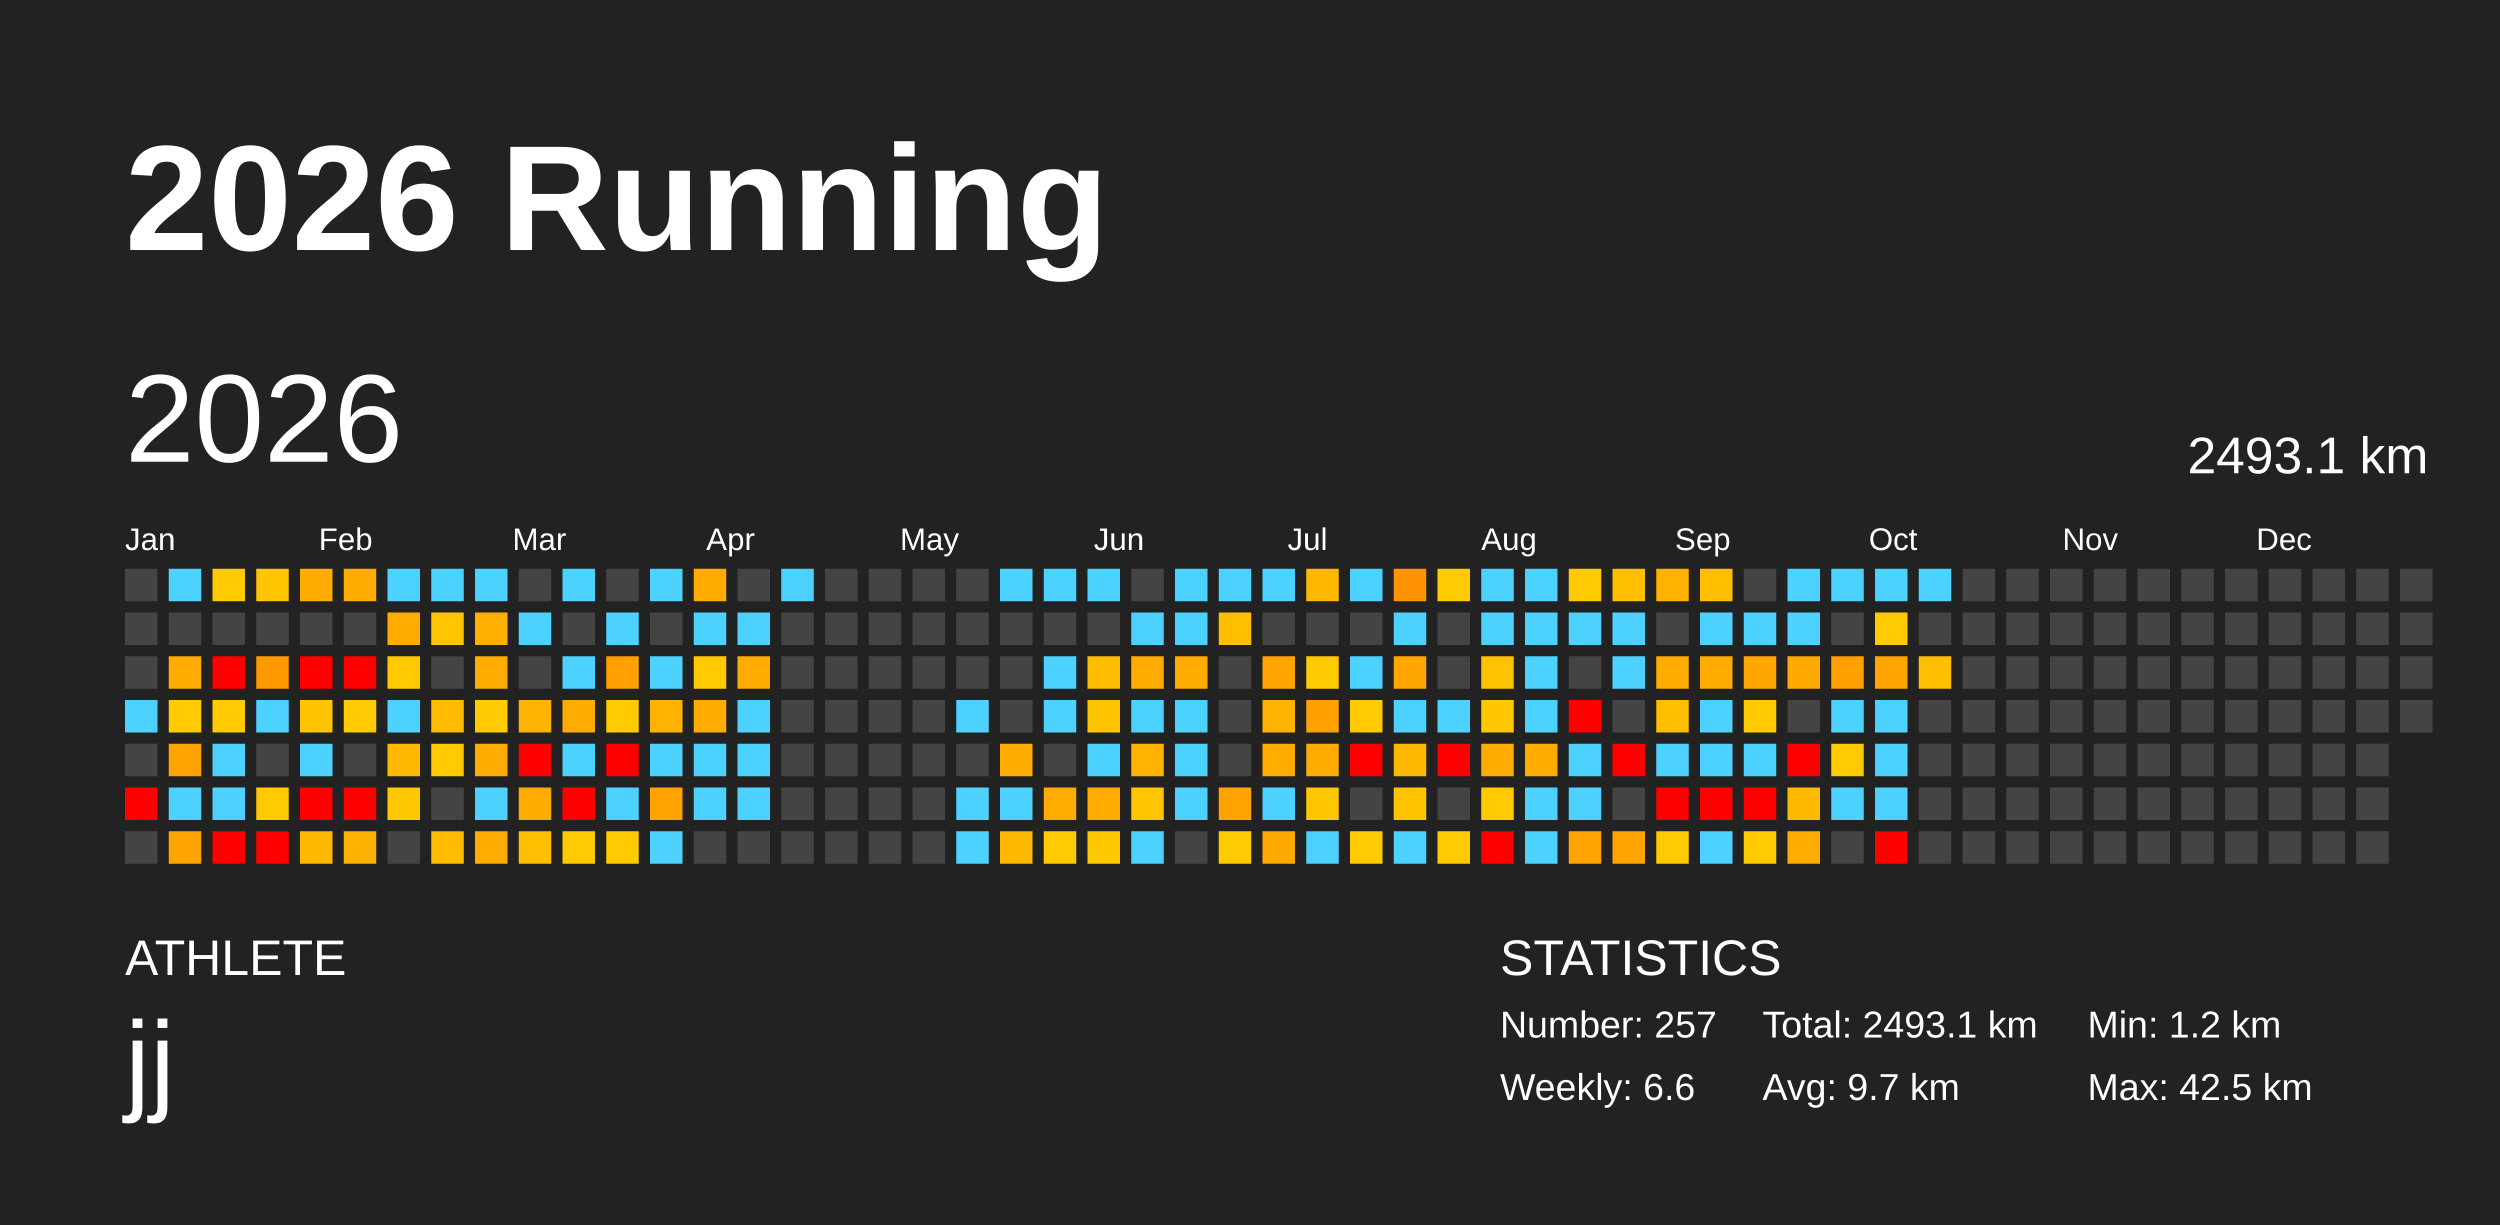
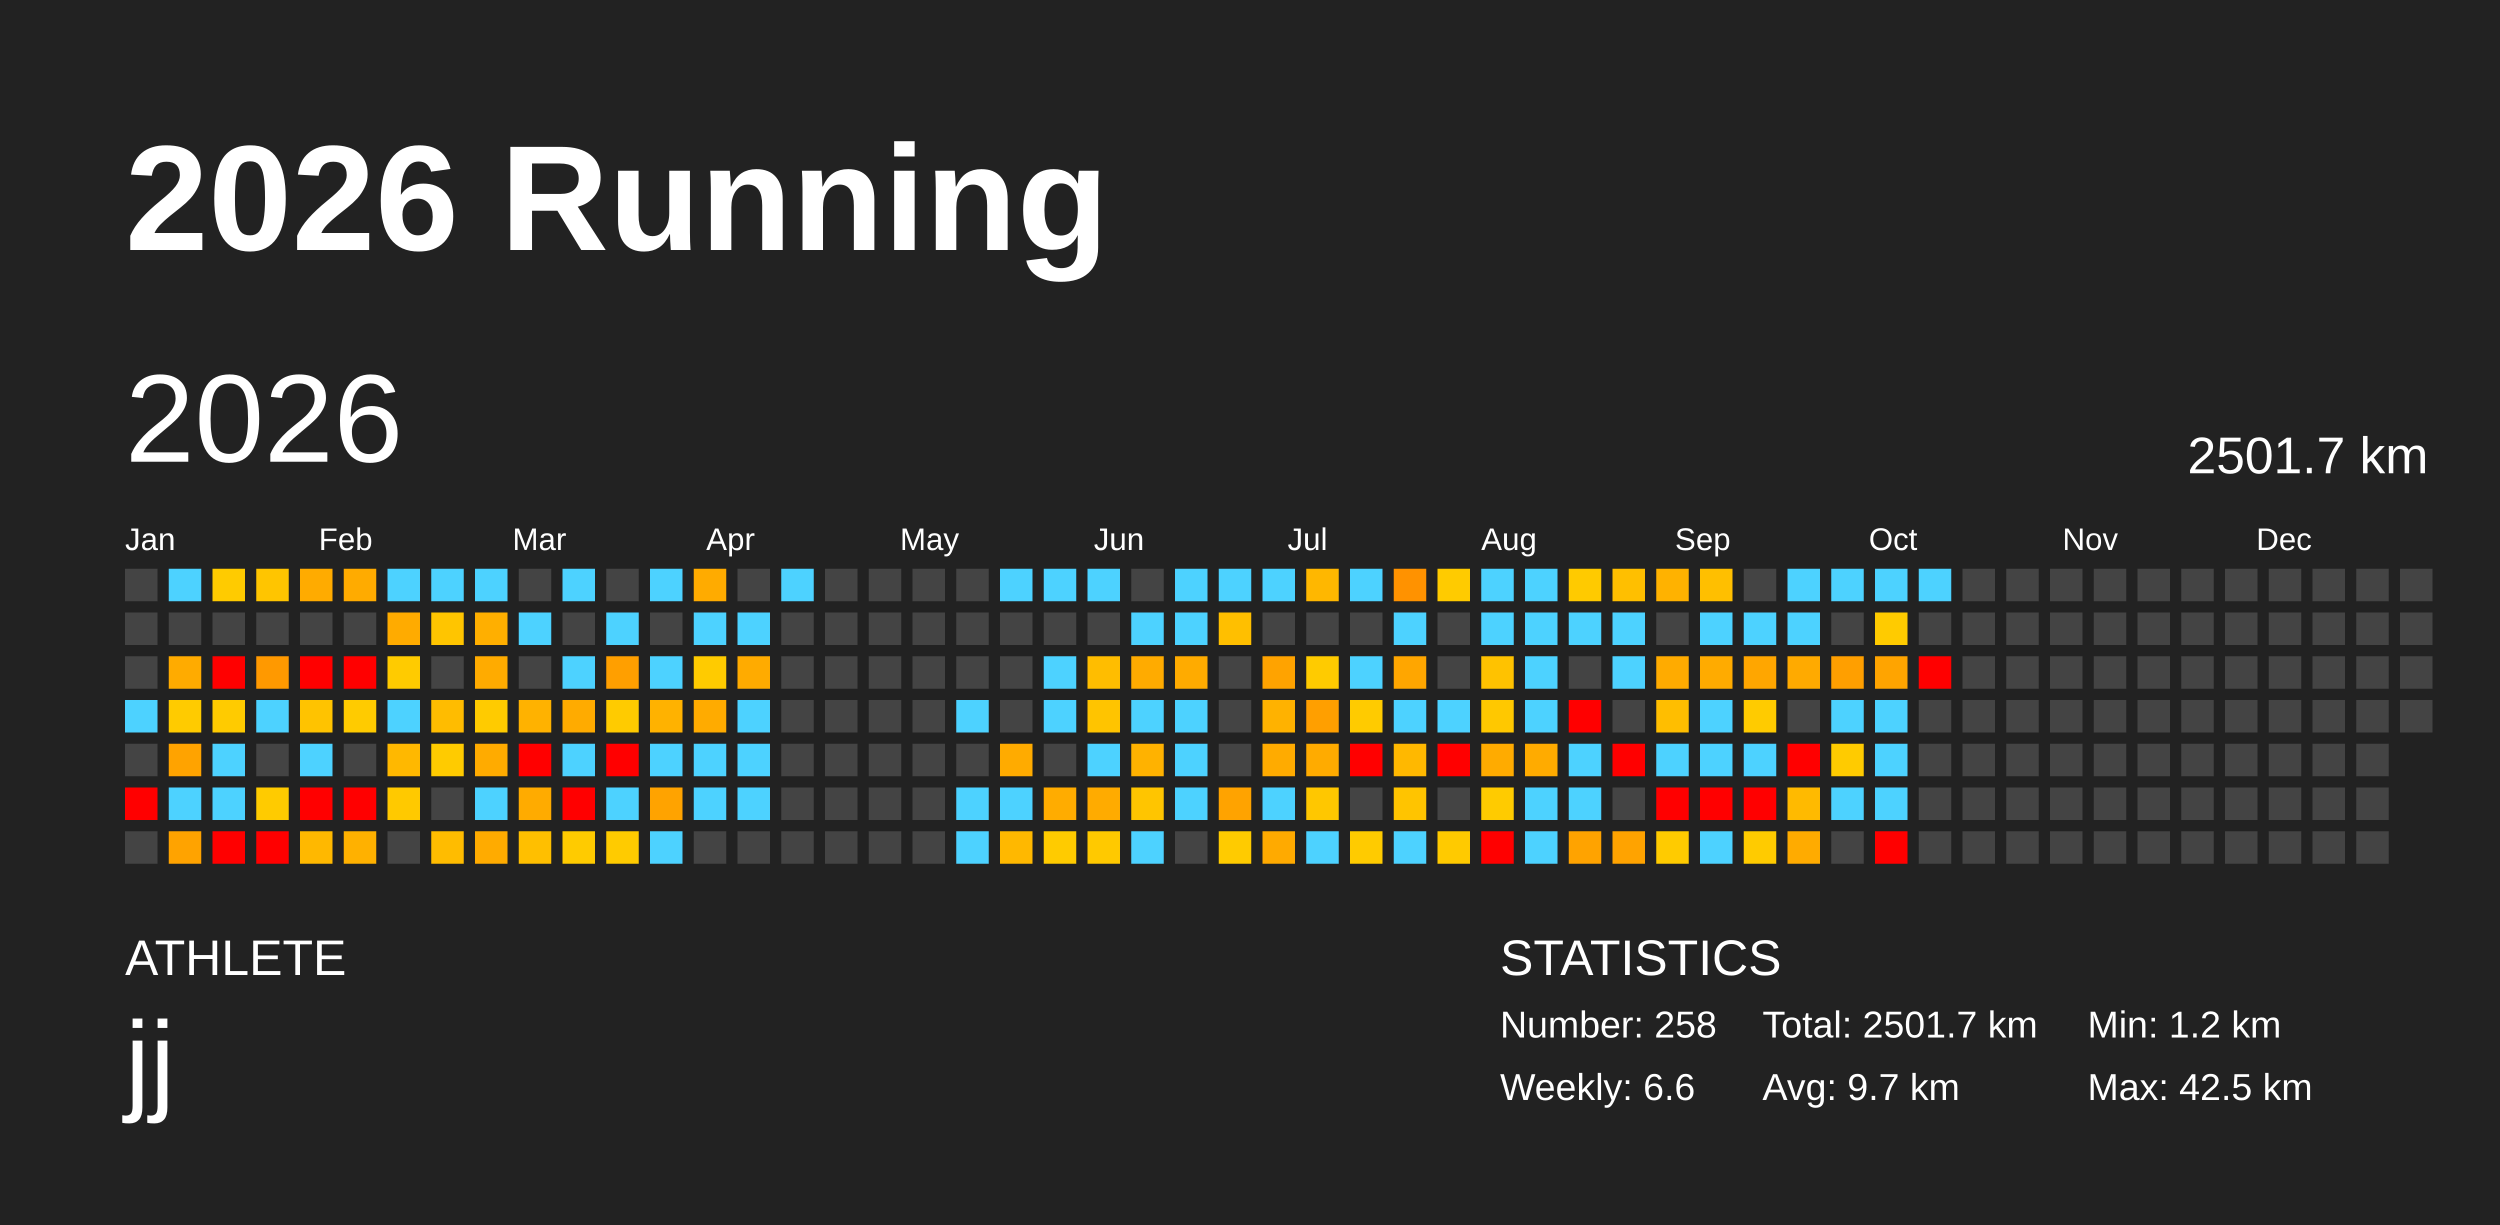
<svg xmlns="http://www.w3.org/2000/svg" baseProfile="full" height="98mm" version="1.1" viewBox="0,0,200,98" width="200mm">
  <defs />
  <rect fill="#222222" height="98" width="200" x="0" y="0" />
  <text fill="#FFFFFF" style="font-size:12px; font-family:Arial; font-weight:bold;" x="10" y="20">2026 Running</text>
  <text fill="#FFFFFF" style="font-size:4px; font-family:Arial" x="10" y="78">ATHLETE</text>
  <text fill="#FFFFFF" style="font-size:9px; font-family:Arial" x="10" y="88">jj</text>
  <text fill="#FFFFFF" style="font-size:4px; font-family:Arial" x="120" y="78">STATISTICS</text>
-   <text fill="#FFFFFF" style="font-size:3px; font-family:Arial" x="120" y="83">Number: 257</text>
+   <text fill="#FFFFFF" style="font-size:3px; font-family:Arial" x="120" y="83">Number: 258</text>
  <text fill="#FFFFFF" style="font-size:3px; font-family:Arial" x="120" y="88">Weekly: 6.6</text>
-   <text fill="#FFFFFF" style="font-size:3px; font-family:Arial" x="141" y="83">Total: 2493.1 km</text>
+   <text fill="#FFFFFF" style="font-size:3px; font-family:Arial" x="141" y="83">Total: 2501.7 km</text>
  <text fill="#FFFFFF" style="font-size:3px; font-family:Arial" x="141" y="88">Avg: 9.7 km</text>
  <text fill="#FFFFFF" style="font-size:3px; font-family:Arial" x="167" y="83">Min: 1.2 km</text>
  <text fill="#FFFFFF" style="font-size:3px; font-family:Arial" x="167" y="88">Max: 42.5 km</text>
  <text dominant-baseline="hanging" fill="#FFFFFF" style="font-size:10.0px; font-family:Arial;" x="10" y="30">2026</text>
-   <text dominant-baseline="hanging" fill="#FFFFFF" style="font-size:4.125px; font-family:Arial;" x="175" y="35">2493.1 km</text>
+   <text dominant-baseline="hanging" fill="#FFFFFF" style="font-size:4.125px; font-family:Arial;" x="175" y="35">2501.7 km</text>
  <text fill="#FFFFFF" style="font-size:2.5px; font-family:Arial" x="10.0" y="44">Jan</text>
  <text fill="#FFFFFF" style="font-size:2.5px; font-family:Arial" x="25.5" y="44">Feb</text>
  <text fill="#FFFFFF" style="font-size:2.5px; font-family:Arial" x="41.0" y="44">Mar</text>
  <text fill="#FFFFFF" style="font-size:2.5px; font-family:Arial" x="56.5" y="44">Apr</text>
  <text fill="#FFFFFF" style="font-size:2.5px; font-family:Arial" x="72.0" y="44">May</text>
  <text fill="#FFFFFF" style="font-size:2.5px; font-family:Arial" x="87.5" y="44">Jun</text>
  <text fill="#FFFFFF" style="font-size:2.5px; font-family:Arial" x="103.0" y="44">Jul</text>
  <text fill="#FFFFFF" style="font-size:2.5px; font-family:Arial" x="118.5" y="44">Aug</text>
  <text fill="#FFFFFF" style="font-size:2.5px; font-family:Arial" x="134.0" y="44">Sep</text>
  <text fill="#FFFFFF" style="font-size:2.5px; font-family:Arial" x="149.5" y="44">Oct</text>
  <text fill="#FFFFFF" style="font-size:2.5px; font-family:Arial" x="165.0" y="44">Nov</text>
  <text fill="#FFFFFF" style="font-size:2.5px; font-family:Arial" x="180.5" y="44">Dec</text>
  <rect fill="#444444" height="2.6" width="2.6" x="10.0" y="45.5" />
  <rect fill="#444444" height="2.6" width="2.6" x="10.0" y="49.0" />
  <rect fill="#444444" height="2.6" width="2.6" x="10.0" y="52.5" />
  <rect fill="#4dd2ff" height="2.6" width="2.6" x="10.0" y="56.0" />
  <rect fill="#444444" height="2.6" width="2.6" x="10.0" y="59.5" />
  <rect fill="red" height="2.6" width="2.6" x="10.0" y="63.0" />
  <rect fill="#444444" height="2.6" width="2.6" x="10.0" y="66.5" />
  <rect fill="#4dd2ff" height="2.6" width="2.6" x="13.5" y="45.5" />
  <rect fill="#444444" height="2.6" width="2.6" x="13.5" y="49.0" />
  <rect fill="#ffab00" height="2.6" width="2.6" x="13.5" y="52.5" />
  <rect fill="#ffcb00" height="2.6" width="2.6" x="13.5" y="56.0" />
  <rect fill="#ffa300" height="2.6" width="2.6" x="13.5" y="59.5" />
  <rect fill="#4dd2ff" height="2.6" width="2.6" x="13.5" y="63.0" />
  <rect fill="#ffa300" height="2.6" width="2.6" x="13.5" y="66.5" />
  <rect fill="#ffcb00" height="2.6" width="2.6" x="17.0" y="45.5" />
  <rect fill="#444444" height="2.6" width="2.6" x="17.0" y="49.0" />
  <rect fill="red" height="2.6" width="2.6" x="17.0" y="52.5" />
  <rect fill="#ffcb00" height="2.6" width="2.6" x="17.0" y="56.0" />
  <rect fill="#4dd2ff" height="2.6" width="2.6" x="17.0" y="59.5" />
  <rect fill="#4dd2ff" height="2.6" width="2.6" x="17.0" y="63.0" />
  <rect fill="red" height="2.6" width="2.6" x="17.0" y="66.5" />
  <rect fill="#ffc500" height="2.6" width="2.6" x="20.5" y="45.5" />
  <rect fill="#444444" height="2.6" width="2.6" x="20.5" y="49.0" />
  <rect fill="#ff9900" height="2.6" width="2.6" x="20.5" y="52.5" />
  <rect fill="#4dd2ff" height="2.6" width="2.6" x="20.5" y="56.0" />
  <rect fill="#444444" height="2.6" width="2.6" x="20.5" y="59.5" />
  <rect fill="#ffcb00" height="2.6" width="2.6" x="20.5" y="63.0" />
  <rect fill="red" height="2.6" width="2.6" x="20.5" y="66.5" />
  <rect fill="#ffab00" height="2.6" width="2.6" x="24.0" y="45.5" />
  <rect fill="#444444" height="2.6" width="2.6" x="24.0" y="49.0" />
  <rect fill="red" height="2.6" width="2.6" x="24.0" y="52.5" />
  <rect fill="#ffc300" height="2.6" width="2.6" x="24.0" y="56.0" />
  <rect fill="#4dd2ff" height="2.6" width="2.6" x="24.0" y="59.5" />
  <rect fill="red" height="2.6" width="2.6" x="24.0" y="63.0" />
  <rect fill="#ffb800" height="2.6" width="2.6" x="24.0" y="66.5" />
  <rect fill="#ffab00" height="2.6" width="2.6" x="27.5" y="45.5" />
  <rect fill="#444444" height="2.6" width="2.6" x="27.5" y="49.0" />
  <rect fill="red" height="2.6" width="2.6" x="27.5" y="52.5" />
  <rect fill="#ffcb00" height="2.6" width="2.6" x="27.5" y="56.0" />
  <rect fill="#444444" height="2.6" width="2.6" x="27.5" y="59.5" />
  <rect fill="red" height="2.6" width="2.6" x="27.5" y="63.0" />
  <rect fill="#ffb100" height="2.6" width="2.6" x="27.5" y="66.5" />
  <rect fill="#4dd2ff" height="2.6" width="2.6" x="31.0" y="45.5" />
  <rect fill="#ffab00" height="2.6" width="2.6" x="31.0" y="49.0" />
  <rect fill="#ffcb00" height="2.6" width="2.6" x="31.0" y="52.5" />
  <rect fill="#4dd2ff" height="2.6" width="2.6" x="31.0" y="56.0" />
  <rect fill="#ffb800" height="2.6" width="2.6" x="31.0" y="59.5" />
  <rect fill="#ffc900" height="2.6" width="2.6" x="31.0" y="63.0" />
  <rect fill="#444444" height="2.6" width="2.6" x="31.0" y="66.5" />
  <rect fill="#4dd2ff" height="2.6" width="2.6" x="34.5" y="45.5" />
  <rect fill="#ffc500" height="2.6" width="2.6" x="34.5" y="49.0" />
  <rect fill="#444444" height="2.6" width="2.6" x="34.5" y="52.5" />
  <rect fill="#ffbc00" height="2.6" width="2.6" x="34.5" y="56.0" />
  <rect fill="#ffcb00" height="2.6" width="2.6" x="34.5" y="59.5" />
  <rect fill="#444444" height="2.6" width="2.6" x="34.5" y="63.0" />
  <rect fill="#ffbc00" height="2.6" width="2.6" x="34.5" y="66.5" />
  <rect fill="#4dd2ff" height="2.6" width="2.6" x="38.0" y="45.5" />
  <rect fill="#ffaf00" height="2.6" width="2.6" x="38.0" y="49.0" />
  <rect fill="#ffab00" height="2.6" width="2.6" x="38.0" y="52.5" />
  <rect fill="#ffcb00" height="2.6" width="2.6" x="38.0" y="56.0" />
  <rect fill="#ffab00" height="2.6" width="2.6" x="38.0" y="59.5" />
  <rect fill="#4dd2ff" height="2.6" width="2.6" x="38.0" y="63.0" />
  <rect fill="#ffab00" height="2.6" width="2.6" x="38.0" y="66.5" />
  <rect fill="#444444" height="2.6" width="2.6" x="41.5" y="45.5" />
  <rect fill="#4dd2ff" height="2.6" width="2.6" x="41.5" y="49.0" />
  <rect fill="#444444" height="2.6" width="2.6" x="41.5" y="52.5" />
  <rect fill="#ffb200" height="2.6" width="2.6" x="41.5" y="56.0" />
  <rect fill="red" height="2.6" width="2.6" x="41.5" y="59.5" />
  <rect fill="#ffab00" height="2.6" width="2.6" x="41.5" y="63.0" />
  <rect fill="#ffbf00" height="2.6" width="2.6" x="41.5" y="66.5" />
  <rect fill="#4dd2ff" height="2.6" width="2.6" x="45.0" y="45.5" />
  <rect fill="#444444" height="2.6" width="2.6" x="45.0" y="49.0" />
  <rect fill="#4dd2ff" height="2.6" width="2.6" x="45.0" y="52.5" />
  <rect fill="#ffab00" height="2.6" width="2.6" x="45.0" y="56.0" />
  <rect fill="#4dd2ff" height="2.6" width="2.6" x="45.0" y="59.5" />
  <rect fill="red" height="2.6" width="2.6" x="45.0" y="63.0" />
  <rect fill="#ffcb00" height="2.6" width="2.6" x="45.0" y="66.5" />
  <rect fill="#444444" height="2.6" width="2.6" x="48.5" y="45.5" />
  <rect fill="#4dd2ff" height="2.6" width="2.6" x="48.5" y="49.0" />
  <rect fill="#ff9f00" height="2.6" width="2.6" x="48.5" y="52.5" />
  <rect fill="#ffcb00" height="2.6" width="2.6" x="48.5" y="56.0" />
  <rect fill="red" height="2.6" width="2.6" x="48.5" y="59.5" />
  <rect fill="#4dd2ff" height="2.6" width="2.6" x="48.5" y="63.0" />
  <rect fill="#ffcb00" height="2.6" width="2.6" x="48.5" y="66.5" />
  <rect fill="#4dd2ff" height="2.6" width="2.6" x="52.0" y="45.5" />
  <rect fill="#444444" height="2.6" width="2.6" x="52.0" y="49.0" />
  <rect fill="#4dd2ff" height="2.6" width="2.6" x="52.0" y="52.5" />
  <rect fill="#ffb200" height="2.6" width="2.6" x="52.0" y="56.0" />
  <rect fill="#4dd2ff" height="2.6" width="2.6" x="52.0" y="59.5" />
  <rect fill="#ffa300" height="2.6" width="2.6" x="52.0" y="63.0" />
  <rect fill="#4dd2ff" height="2.6" width="2.6" x="52.0" y="66.5" />
  <rect fill="#ffab00" height="2.6" width="2.6" x="55.5" y="45.5" />
  <rect fill="#4dd2ff" height="2.6" width="2.6" x="55.5" y="49.0" />
  <rect fill="#ffcb00" height="2.6" width="2.6" x="55.5" y="52.5" />
  <rect fill="#ffab00" height="2.6" width="2.6" x="55.5" y="56.0" />
  <rect fill="#4dd2ff" height="2.6" width="2.6" x="55.5" y="59.5" />
  <rect fill="#4dd2ff" height="2.6" width="2.6" x="55.5" y="63.0" />
  <rect fill="#444444" height="2.6" width="2.6" x="55.5" y="66.5" />
  <rect fill="#444444" height="2.6" width="2.6" x="59.0" y="45.5" />
  <rect fill="#4dd2ff" height="2.6" width="2.6" x="59.0" y="49.0" />
  <rect fill="#ffab00" height="2.6" width="2.6" x="59.0" y="52.5" />
  <rect fill="#4dd2ff" height="2.6" width="2.6" x="59.0" y="56.0" />
  <rect fill="#4dd2ff" height="2.6" width="2.6" x="59.0" y="59.5" />
  <rect fill="#4dd2ff" height="2.6" width="2.6" x="59.0" y="63.0" />
  <rect fill="#444444" height="2.6" width="2.6" x="59.0" y="66.5" />
  <rect fill="#4dd2ff" height="2.6" width="2.6" x="62.5" y="45.5" />
  <rect fill="#444444" height="2.6" width="2.6" x="62.5" y="49.0" />
  <rect fill="#444444" height="2.6" width="2.6" x="62.5" y="52.5" />
  <rect fill="#444444" height="2.6" width="2.6" x="62.5" y="56.0" />
  <rect fill="#444444" height="2.6" width="2.6" x="62.5" y="59.5" />
  <rect fill="#444444" height="2.6" width="2.6" x="62.5" y="63.0" />
  <rect fill="#444444" height="2.6" width="2.6" x="62.5" y="66.5" />
  <rect fill="#444444" height="2.6" width="2.6" x="66.0" y="45.5" />
  <rect fill="#444444" height="2.6" width="2.6" x="66.0" y="49.0" />
  <rect fill="#444444" height="2.6" width="2.6" x="66.0" y="52.5" />
  <rect fill="#444444" height="2.6" width="2.6" x="66.0" y="56.0" />
  <rect fill="#444444" height="2.6" width="2.6" x="66.0" y="59.5" />
  <rect fill="#444444" height="2.6" width="2.6" x="66.0" y="63.0" />
  <rect fill="#444444" height="2.6" width="2.6" x="66.0" y="66.5" />
  <rect fill="#444444" height="2.6" width="2.6" x="69.5" y="45.5" />
  <rect fill="#444444" height="2.6" width="2.6" x="69.5" y="49.0" />
  <rect fill="#444444" height="2.6" width="2.6" x="69.5" y="52.5" />
  <rect fill="#444444" height="2.6" width="2.6" x="69.5" y="56.0" />
  <rect fill="#444444" height="2.6" width="2.6" x="69.5" y="59.5" />
  <rect fill="#444444" height="2.6" width="2.6" x="69.5" y="63.0" />
  <rect fill="#444444" height="2.6" width="2.6" x="69.5" y="66.5" />
  <rect fill="#444444" height="2.6" width="2.6" x="73.0" y="45.5" />
  <rect fill="#444444" height="2.6" width="2.6" x="73.0" y="49.0" />
  <rect fill="#444444" height="2.6" width="2.6" x="73.0" y="52.5" />
  <rect fill="#444444" height="2.6" width="2.6" x="73.0" y="56.0" />
  <rect fill="#444444" height="2.6" width="2.6" x="73.0" y="59.5" />
  <rect fill="#444444" height="2.6" width="2.6" x="73.0" y="63.0" />
  <rect fill="#444444" height="2.6" width="2.6" x="73.0" y="66.5" />
  <rect fill="#444444" height="2.6" width="2.6" x="76.5" y="45.5" />
  <rect fill="#444444" height="2.6" width="2.6" x="76.5" y="49.0" />
  <rect fill="#444444" height="2.6" width="2.6" x="76.5" y="52.5" />
  <rect fill="#4dd2ff" height="2.6" width="2.6" x="76.5" y="56.0" />
  <rect fill="#444444" height="2.6" width="2.6" x="76.5" y="59.5" />
  <rect fill="#4dd2ff" height="2.6" width="2.6" x="76.5" y="63.0" />
  <rect fill="#4dd2ff" height="2.6" width="2.6" x="76.5" y="66.5" />
  <rect fill="#4dd2ff" height="2.6" width="2.6" x="80.0" y="45.5" />
  <rect fill="#444444" height="2.6" width="2.6" x="80.0" y="49.0" />
  <rect fill="#444444" height="2.6" width="2.6" x="80.0" y="52.5" />
  <rect fill="#444444" height="2.6" width="2.6" x="80.0" y="56.0" />
  <rect fill="#ffab00" height="2.6" width="2.6" x="80.0" y="59.5" />
  <rect fill="#4dd2ff" height="2.6" width="2.6" x="80.0" y="63.0" />
  <rect fill="#ffb800" height="2.6" width="2.6" x="80.0" y="66.5" />
  <rect fill="#4dd2ff" height="2.6" width="2.6" x="83.5" y="45.5" />
  <rect fill="#444444" height="2.6" width="2.6" x="83.5" y="49.0" />
  <rect fill="#4dd2ff" height="2.6" width="2.6" x="83.5" y="52.5" />
  <rect fill="#4dd2ff" height="2.6" width="2.6" x="83.5" y="56.0" />
  <rect fill="#444444" height="2.6" width="2.6" x="83.5" y="59.5" />
  <rect fill="#ffac00" height="2.6" width="2.6" x="83.5" y="63.0" />
  <rect fill="#ffcb00" height="2.6" width="2.6" x="83.5" y="66.5" />
  <rect fill="#4dd2ff" height="2.6" width="2.6" x="87.0" y="45.5" />
  <rect fill="#444444" height="2.6" width="2.6" x="87.0" y="49.0" />
  <rect fill="#ffbd00" height="2.6" width="2.6" x="87.0" y="52.5" />
  <rect fill="#ffc400" height="2.6" width="2.6" x="87.0" y="56.0" />
  <rect fill="#4dd2ff" height="2.6" width="2.6" x="87.0" y="59.5" />
  <rect fill="#ffab00" height="2.6" width="2.6" x="87.0" y="63.0" />
  <rect fill="#ffc900" height="2.6" width="2.6" x="87.0" y="66.5" />
  <rect fill="#444444" height="2.6" width="2.6" x="90.5" y="45.5" />
  <rect fill="#4dd2ff" height="2.6" width="2.6" x="90.5" y="49.0" />
  <rect fill="#ffab00" height="2.6" width="2.6" x="90.5" y="52.5" />
  <rect fill="#4dd2ff" height="2.6" width="2.6" x="90.5" y="56.0" />
  <rect fill="#ffb200" height="2.6" width="2.6" x="90.5" y="59.5" />
  <rect fill="#ffc500" height="2.6" width="2.6" x="90.5" y="63.0" />
  <rect fill="#4dd2ff" height="2.6" width="2.6" x="90.5" y="66.5" />
  <rect fill="#4dd2ff" height="2.6" width="2.6" x="94.0" y="45.5" />
  <rect fill="#4dd2ff" height="2.6" width="2.6" x="94.0" y="49.0" />
  <rect fill="#ffab00" height="2.6" width="2.6" x="94.0" y="52.5" />
  <rect fill="#4dd2ff" height="2.6" width="2.6" x="94.0" y="56.0" />
  <rect fill="#4dd2ff" height="2.6" width="2.6" x="94.0" y="59.5" />
  <rect fill="#4dd2ff" height="2.6" width="2.6" x="94.0" y="63.0" />
  <rect fill="#444444" height="2.6" width="2.6" x="94.0" y="66.5" />
  <rect fill="#4dd2ff" height="2.6" width="2.6" x="97.5" y="45.5" />
  <rect fill="#ffbf00" height="2.6" width="2.6" x="97.5" y="49.0" />
  <rect fill="#444444" height="2.6" width="2.6" x="97.5" y="52.5" />
  <rect fill="#444444" height="2.6" width="2.6" x="97.5" y="56.0" />
  <rect fill="#444444" height="2.6" width="2.6" x="97.5" y="59.5" />
  <rect fill="#ffa300" height="2.6" width="2.6" x="97.5" y="63.0" />
  <rect fill="#ffcb00" height="2.6" width="2.6" x="97.5" y="66.5" />
  <rect fill="#4dd2ff" height="2.6" width="2.6" x="101.0" y="45.5" />
  <rect fill="#444444" height="2.6" width="2.6" x="101.0" y="49.0" />
  <rect fill="#ffa300" height="2.6" width="2.6" x="101.0" y="52.5" />
  <rect fill="#ffb200" height="2.6" width="2.6" x="101.0" y="56.0" />
  <rect fill="#ffab00" height="2.6" width="2.6" x="101.0" y="59.5" />
  <rect fill="#4dd2ff" height="2.6" width="2.6" x="101.0" y="63.0" />
  <rect fill="#ffaa00" height="2.6" width="2.6" x="101.0" y="66.5" />
  <rect fill="#ffb700" height="2.6" width="2.6" x="104.5" y="45.5" />
  <rect fill="#444444" height="2.6" width="2.6" x="104.5" y="49.0" />
  <rect fill="#ffcb00" height="2.6" width="2.6" x="104.5" y="52.5" />
  <rect fill="#ff9f00" height="2.6" width="2.6" x="104.5" y="56.0" />
  <rect fill="#ffab00" height="2.6" width="2.6" x="104.5" y="59.5" />
  <rect fill="#ffc700" height="2.6" width="2.6" x="104.5" y="63.0" />
  <rect fill="#4dd2ff" height="2.6" width="2.6" x="104.5" y="66.5" />
  <rect fill="#4dd2ff" height="2.6" width="2.6" x="108.0" y="45.5" />
  <rect fill="#444444" height="2.6" width="2.6" x="108.0" y="49.0" />
  <rect fill="#4dd2ff" height="2.6" width="2.6" x="108.0" y="52.5" />
  <rect fill="#ffcb00" height="2.6" width="2.6" x="108.0" y="56.0" />
  <rect fill="red" height="2.6" width="2.6" x="108.0" y="59.5" />
  <rect fill="#444444" height="2.6" width="2.6" x="108.0" y="63.0" />
  <rect fill="#ffcb00" height="2.6" width="2.6" x="108.0" y="66.5" />
  <rect fill="#ff9200" height="2.6" width="2.6" x="111.5" y="45.5" />
  <rect fill="#4dd2ff" height="2.6" width="2.6" x="111.5" y="49.0" />
  <rect fill="#ffa600" height="2.6" width="2.6" x="111.5" y="52.5" />
  <rect fill="#4dd2ff" height="2.6" width="2.6" x="111.5" y="56.0" />
  <rect fill="#ffb800" height="2.6" width="2.6" x="111.5" y="59.5" />
  <rect fill="#ffc400" height="2.6" width="2.6" x="111.5" y="63.0" />
  <rect fill="#4dd2ff" height="2.6" width="2.6" x="111.5" y="66.5" />
  <rect fill="#ffcb00" height="2.6" width="2.6" x="115.0" y="45.5" />
  <rect fill="#444444" height="2.6" width="2.6" x="115.0" y="49.0" />
  <rect fill="#444444" height="2.6" width="2.6" x="115.0" y="52.5" />
  <rect fill="#4dd2ff" height="2.6" width="2.6" x="115.0" y="56.0" />
  <rect fill="red" height="2.6" width="2.6" x="115.0" y="59.5" />
  <rect fill="#444444" height="2.6" width="2.6" x="115.0" y="63.0" />
  <rect fill="#ffca00" height="2.6" width="2.6" x="115.0" y="66.5" />
  <rect fill="#4dd2ff" height="2.6" width="2.6" x="118.5" y="45.5" />
  <rect fill="#4dd2ff" height="2.6" width="2.6" x="118.5" y="49.0" />
  <rect fill="#ffc200" height="2.6" width="2.6" x="118.5" y="52.5" />
  <rect fill="#ffc800" height="2.6" width="2.6" x="118.5" y="56.0" />
  <rect fill="#ffab00" height="2.6" width="2.6" x="118.5" y="59.5" />
  <rect fill="#ffcb00" height="2.6" width="2.6" x="118.5" y="63.0" />
  <rect fill="red" height="2.6" width="2.6" x="118.5" y="66.5" />
  <rect fill="#4dd2ff" height="2.6" width="2.6" x="122.0" y="45.5" />
  <rect fill="#4dd2ff" height="2.6" width="2.6" x="122.0" y="49.0" />
  <rect fill="#4dd2ff" height="2.6" width="2.6" x="122.0" y="52.5" />
  <rect fill="#4dd2ff" height="2.6" width="2.6" x="122.0" y="56.0" />
  <rect fill="#ffab00" height="2.6" width="2.6" x="122.0" y="59.5" />
  <rect fill="#4dd2ff" height="2.6" width="2.6" x="122.0" y="63.0" />
  <rect fill="#4dd2ff" height="2.6" width="2.6" x="122.0" y="66.5" />
  <rect fill="#ffca00" height="2.6" width="2.6" x="125.5" y="45.5" />
  <rect fill="#4dd2ff" height="2.6" width="2.6" x="125.5" y="49.0" />
  <rect fill="#444444" height="2.6" width="2.6" x="125.5" y="52.5" />
  <rect fill="red" height="2.6" width="2.6" x="125.5" y="56.0" />
  <rect fill="#4dd2ff" height="2.6" width="2.6" x="125.5" y="59.5" />
  <rect fill="#4dd2ff" height="2.6" width="2.6" x="125.5" y="63.0" />
  <rect fill="#ffa300" height="2.6" width="2.6" x="125.5" y="66.5" />
  <rect fill="#ffbf00" height="2.6" width="2.6" x="129.0" y="45.5" />
  <rect fill="#4dd2ff" height="2.6" width="2.6" x="129.0" y="49.0" />
  <rect fill="#4dd2ff" height="2.6" width="2.6" x="129.0" y="52.5" />
  <rect fill="#444444" height="2.6" width="2.6" x="129.0" y="56.0" />
  <rect fill="red" height="2.6" width="2.6" x="129.0" y="59.5" />
  <rect fill="#444444" height="2.6" width="2.6" x="129.0" y="63.0" />
  <rect fill="#ffa300" height="2.6" width="2.6" x="129.0" y="66.5" />
  <rect fill="#ffb200" height="2.6" width="2.6" x="132.5" y="45.5" />
  <rect fill="#444444" height="2.6" width="2.6" x="132.5" y="49.0" />
  <rect fill="#ffab00" height="2.6" width="2.6" x="132.5" y="52.5" />
  <rect fill="#ffbe00" height="2.6" width="2.6" x="132.5" y="56.0" />
  <rect fill="#4dd2ff" height="2.6" width="2.6" x="132.5" y="59.5" />
  <rect fill="red" height="2.6" width="2.6" x="132.5" y="63.0" />
  <rect fill="#ffcb00" height="2.6" width="2.6" x="132.5" y="66.5" />
  <rect fill="#ffbf00" height="2.6" width="2.6" x="136.0" y="45.5" />
  <rect fill="#4dd2ff" height="2.6" width="2.6" x="136.0" y="49.0" />
  <rect fill="#ffab00" height="2.6" width="2.6" x="136.0" y="52.5" />
  <rect fill="#4dd2ff" height="2.6" width="2.6" x="136.0" y="56.0" />
  <rect fill="#4dd2ff" height="2.6" width="2.6" x="136.0" y="59.5" />
  <rect fill="red" height="2.6" width="2.6" x="136.0" y="63.0" />
  <rect fill="#4dd2ff" height="2.6" width="2.6" x="136.0" y="66.5" />
  <rect fill="#444444" height="2.6" width="2.6" x="139.5" y="45.5" />
  <rect fill="#4dd2ff" height="2.6" width="2.6" x="139.5" y="49.0" />
  <rect fill="#ffa600" height="2.6" width="2.6" x="139.5" y="52.5" />
  <rect fill="#ffcb00" height="2.6" width="2.6" x="139.5" y="56.0" />
  <rect fill="#4dd2ff" height="2.6" width="2.6" x="139.5" y="59.5" />
  <rect fill="red" height="2.6" width="2.6" x="139.5" y="63.0" />
  <rect fill="#ffcb00" height="2.6" width="2.6" x="139.5" y="66.5" />
  <rect fill="#4dd2ff" height="2.6" width="2.6" x="143.0" y="45.5" />
  <rect fill="#4dd2ff" height="2.6" width="2.6" x="143.0" y="49.0" />
  <rect fill="#ffaa00" height="2.6" width="2.6" x="143.0" y="52.5" />
  <rect fill="#444444" height="2.6" width="2.6" x="143.0" y="56.0" />
  <rect fill="red" height="2.6" width="2.6" x="143.0" y="59.5" />
  <rect fill="#ffba00" height="2.6" width="2.6" x="143.0" y="63.0" />
  <rect fill="#ffab00" height="2.6" width="2.6" x="143.0" y="66.5" />
  <rect fill="#4dd2ff" height="2.6" width="2.6" x="146.5" y="45.5" />
  <rect fill="#444444" height="2.6" width="2.6" x="146.5" y="49.0" />
  <rect fill="#ff9f00" height="2.6" width="2.6" x="146.5" y="52.5" />
  <rect fill="#4dd2ff" height="2.6" width="2.6" x="146.5" y="56.0" />
  <rect fill="#ffcb00" height="2.6" width="2.6" x="146.5" y="59.5" />
  <rect fill="#4dd2ff" height="2.6" width="2.6" x="146.5" y="63.0" />
  <rect fill="#444444" height="2.6" width="2.6" x="146.5" y="66.5" />
  <rect fill="#4dd2ff" height="2.6" width="2.6" x="150.0" y="45.5" />
  <rect fill="#ffcb00" height="2.6" width="2.6" x="150.0" y="49.0" />
  <rect fill="#ffa400" height="2.6" width="2.6" x="150.0" y="52.5" />
  <rect fill="#4dd2ff" height="2.6" width="2.6" x="150.0" y="56.0" />
  <rect fill="#4dd2ff" height="2.6" width="2.6" x="150.0" y="59.5" />
  <rect fill="#4dd2ff" height="2.6" width="2.6" x="150.0" y="63.0" />
  <rect fill="red" height="2.6" width="2.6" x="150.0" y="66.5" />
  <rect fill="#4dd2ff" height="2.6" width="2.6" x="153.5" y="45.5" />
  <rect fill="#444444" height="2.6" width="2.6" x="153.5" y="49.0" />
-   <rect fill="#ffbe00" height="2.6" width="2.6" x="153.5" y="52.5" />
+   <rect fill="red" height="2.6" width="2.6" x="153.5" y="52.5" />
  <rect fill="#444444" height="2.6" width="2.6" x="153.5" y="56.0" />
  <rect fill="#444444" height="2.6" width="2.6" x="153.5" y="59.5" />
  <rect fill="#444444" height="2.6" width="2.6" x="153.5" y="63.0" />
  <rect fill="#444444" height="2.6" width="2.6" x="153.5" y="66.5" />
  <rect fill="#444444" height="2.6" width="2.6" x="157.0" y="45.5" />
  <rect fill="#444444" height="2.6" width="2.6" x="157.0" y="49.0" />
  <rect fill="#444444" height="2.6" width="2.6" x="157.0" y="52.5" />
  <rect fill="#444444" height="2.6" width="2.6" x="157.0" y="56.0" />
  <rect fill="#444444" height="2.6" width="2.6" x="157.0" y="59.5" />
  <rect fill="#444444" height="2.6" width="2.6" x="157.0" y="63.0" />
  <rect fill="#444444" height="2.6" width="2.6" x="157.0" y="66.5" />
  <rect fill="#444444" height="2.6" width="2.6" x="160.5" y="45.5" />
  <rect fill="#444444" height="2.6" width="2.6" x="160.5" y="49.0" />
  <rect fill="#444444" height="2.6" width="2.6" x="160.5" y="52.5" />
  <rect fill="#444444" height="2.6" width="2.6" x="160.5" y="56.0" />
  <rect fill="#444444" height="2.6" width="2.6" x="160.5" y="59.5" />
  <rect fill="#444444" height="2.6" width="2.6" x="160.5" y="63.0" />
  <rect fill="#444444" height="2.6" width="2.6" x="160.5" y="66.5" />
  <rect fill="#444444" height="2.6" width="2.6" x="164.0" y="45.5" />
  <rect fill="#444444" height="2.6" width="2.6" x="164.0" y="49.0" />
  <rect fill="#444444" height="2.6" width="2.6" x="164.0" y="52.5" />
  <rect fill="#444444" height="2.6" width="2.6" x="164.0" y="56.0" />
  <rect fill="#444444" height="2.6" width="2.6" x="164.0" y="59.5" />
  <rect fill="#444444" height="2.6" width="2.6" x="164.0" y="63.0" />
  <rect fill="#444444" height="2.6" width="2.6" x="164.0" y="66.5" />
  <rect fill="#444444" height="2.6" width="2.6" x="167.5" y="45.5" />
  <rect fill="#444444" height="2.6" width="2.6" x="167.5" y="49.0" />
  <rect fill="#444444" height="2.6" width="2.6" x="167.5" y="52.5" />
  <rect fill="#444444" height="2.6" width="2.6" x="167.5" y="56.0" />
  <rect fill="#444444" height="2.6" width="2.6" x="167.5" y="59.5" />
  <rect fill="#444444" height="2.6" width="2.6" x="167.5" y="63.0" />
  <rect fill="#444444" height="2.6" width="2.6" x="167.5" y="66.5" />
  <rect fill="#444444" height="2.6" width="2.6" x="171.0" y="45.5" />
  <rect fill="#444444" height="2.6" width="2.6" x="171.0" y="49.0" />
  <rect fill="#444444" height="2.6" width="2.6" x="171.0" y="52.5" />
  <rect fill="#444444" height="2.6" width="2.6" x="171.0" y="56.0" />
  <rect fill="#444444" height="2.6" width="2.6" x="171.0" y="59.5" />
  <rect fill="#444444" height="2.6" width="2.6" x="171.0" y="63.0" />
  <rect fill="#444444" height="2.6" width="2.6" x="171.0" y="66.5" />
  <rect fill="#444444" height="2.6" width="2.6" x="174.5" y="45.5" />
  <rect fill="#444444" height="2.6" width="2.6" x="174.5" y="49.0" />
  <rect fill="#444444" height="2.6" width="2.6" x="174.5" y="52.5" />
  <rect fill="#444444" height="2.6" width="2.6" x="174.5" y="56.0" />
  <rect fill="#444444" height="2.6" width="2.6" x="174.5" y="59.5" />
  <rect fill="#444444" height="2.6" width="2.6" x="174.5" y="63.0" />
  <rect fill="#444444" height="2.6" width="2.6" x="174.5" y="66.5" />
  <rect fill="#444444" height="2.6" width="2.6" x="178.0" y="45.5" />
  <rect fill="#444444" height="2.6" width="2.6" x="178.0" y="49.0" />
  <rect fill="#444444" height="2.6" width="2.6" x="178.0" y="52.5" />
  <rect fill="#444444" height="2.6" width="2.6" x="178.0" y="56.0" />
  <rect fill="#444444" height="2.6" width="2.6" x="178.0" y="59.5" />
  <rect fill="#444444" height="2.6" width="2.6" x="178.0" y="63.0" />
  <rect fill="#444444" height="2.6" width="2.6" x="178.0" y="66.5" />
  <rect fill="#444444" height="2.6" width="2.6" x="181.5" y="45.5" />
  <rect fill="#444444" height="2.6" width="2.6" x="181.5" y="49.0" />
  <rect fill="#444444" height="2.6" width="2.6" x="181.5" y="52.5" />
  <rect fill="#444444" height="2.6" width="2.6" x="181.5" y="56.0" />
  <rect fill="#444444" height="2.6" width="2.6" x="181.5" y="59.5" />
  <rect fill="#444444" height="2.6" width="2.6" x="181.5" y="63.0" />
  <rect fill="#444444" height="2.6" width="2.6" x="181.5" y="66.5" />
  <rect fill="#444444" height="2.6" width="2.6" x="185.0" y="45.5" />
  <rect fill="#444444" height="2.6" width="2.6" x="185.0" y="49.0" />
  <rect fill="#444444" height="2.6" width="2.6" x="185.0" y="52.5" />
  <rect fill="#444444" height="2.6" width="2.6" x="185.0" y="56.0" />
  <rect fill="#444444" height="2.6" width="2.6" x="185.0" y="59.5" />
  <rect fill="#444444" height="2.6" width="2.6" x="185.0" y="63.0" />
  <rect fill="#444444" height="2.6" width="2.6" x="185.0" y="66.5" />
  <rect fill="#444444" height="2.6" width="2.6" x="188.5" y="45.5" />
  <rect fill="#444444" height="2.6" width="2.6" x="188.5" y="49.0" />
  <rect fill="#444444" height="2.6" width="2.6" x="188.5" y="52.5" />
  <rect fill="#444444" height="2.6" width="2.6" x="188.5" y="56.0" />
  <rect fill="#444444" height="2.6" width="2.6" x="188.5" y="59.5" />
  <rect fill="#444444" height="2.6" width="2.6" x="188.5" y="63.0" />
  <rect fill="#444444" height="2.6" width="2.6" x="188.5" y="66.5" />
  <rect fill="#444444" height="2.6" width="2.6" x="192.0" y="45.5" />
  <rect fill="#444444" height="2.6" width="2.6" x="192.0" y="49.0" />
  <rect fill="#444444" height="2.6" width="2.6" x="192.0" y="52.5" />
  <rect fill="#444444" height="2.6" width="2.6" x="192.0" y="56.0" />
</svg>
